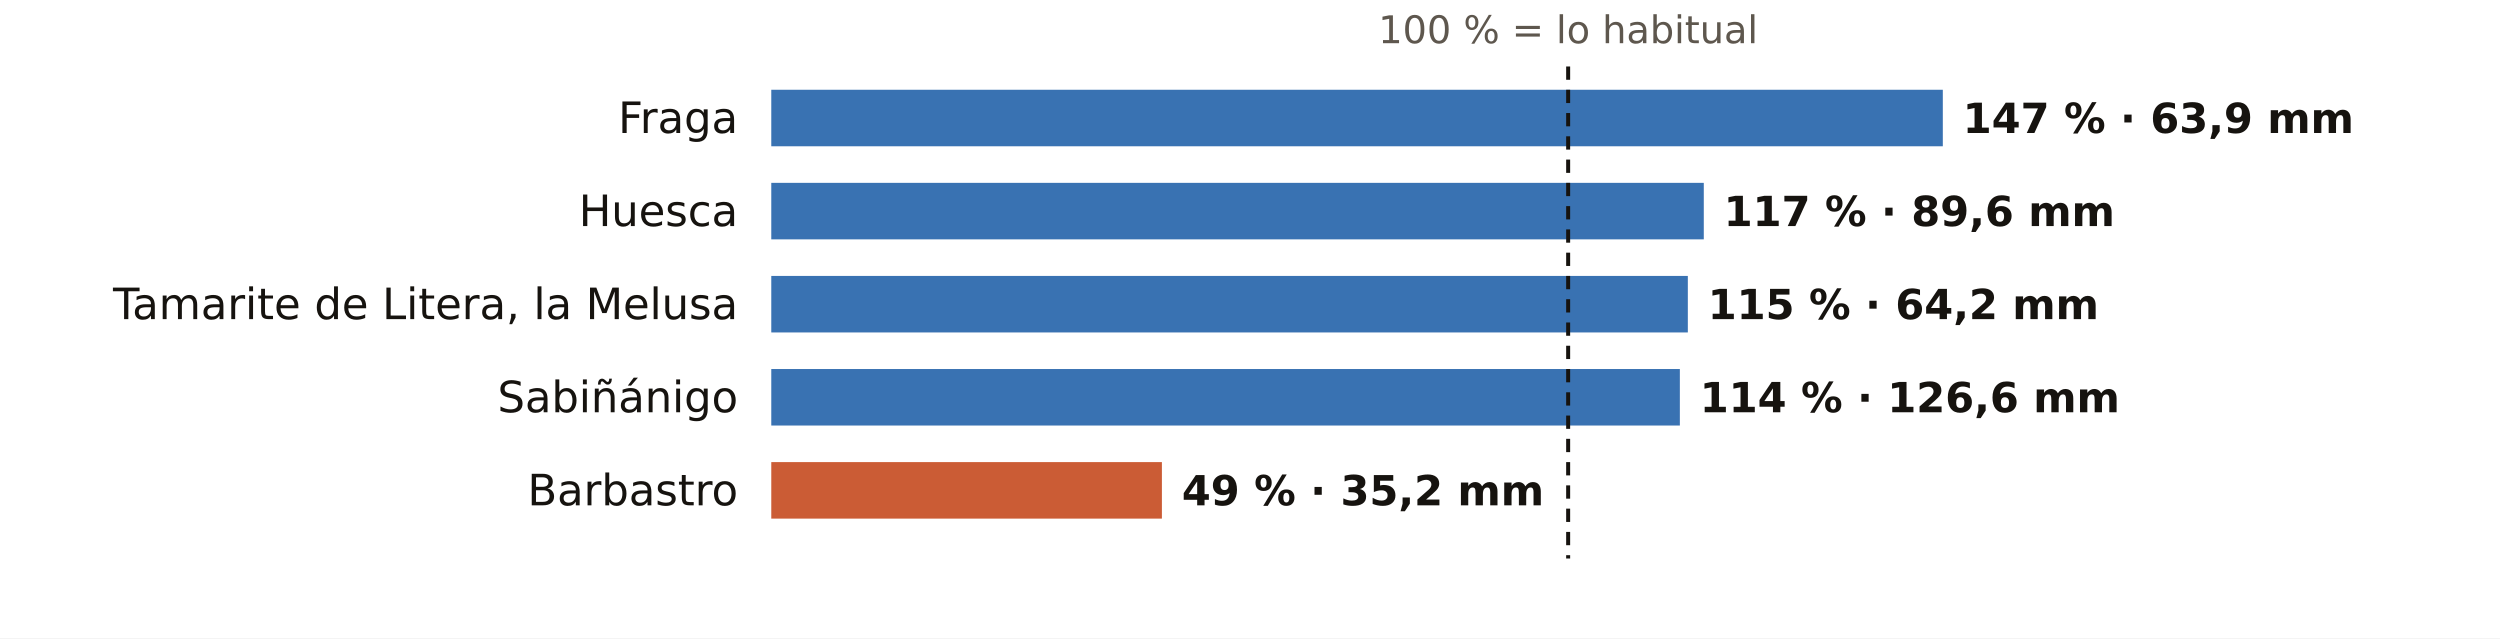
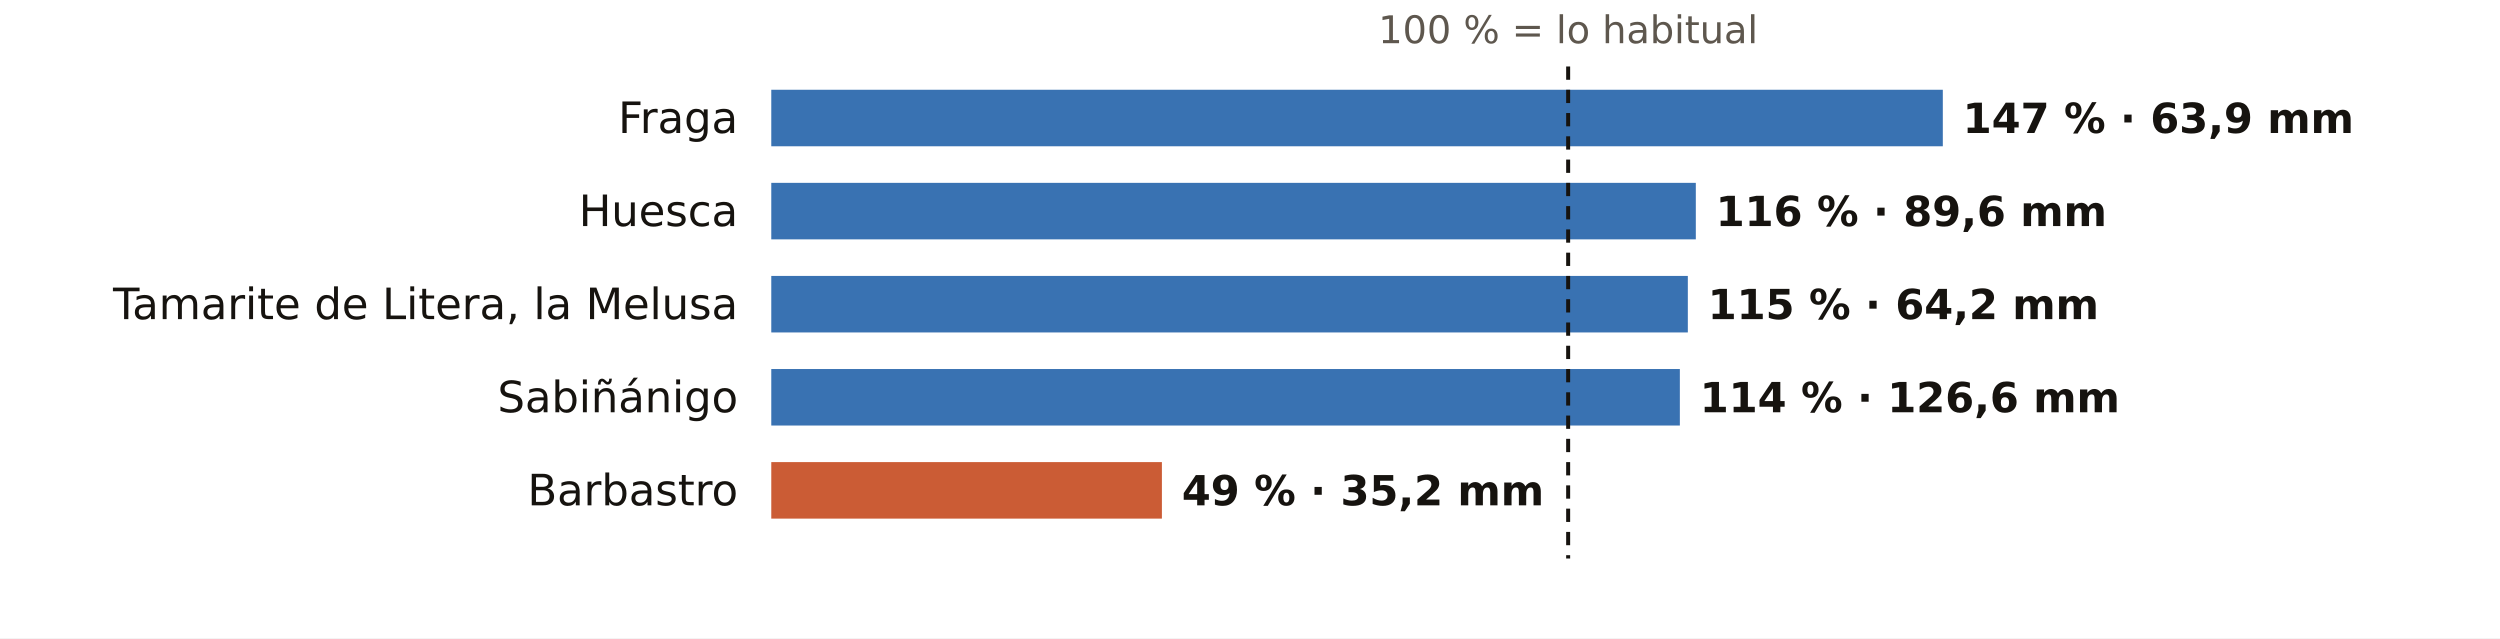
<svg xmlns="http://www.w3.org/2000/svg" viewBox="0 0 752 192" width="752" height="192" role="img" aria-label="El otoño en los pluviómetros de AEMET de Huesca: % de lo habitual">
  <rect width="752" height="192" fill="#FFFFFF" />
  <text x="471.7" y="13.0" font-size="11.5" fill="#5E574E" text-anchor="middle" font-weight="400" font-family="Public Sans, DejaVu Sans, Arial, sans-serif">100 % = lo habitual</text>
  <text x="222.0" y="40.0" font-size="13" fill="#16130F" text-anchor="end" font-weight="500" font-family="Public Sans, DejaVu Sans, Arial, sans-serif">Fraga</text>
  <rect x="232" y="27" width="352.4" height="17" fill="#1F5FA8" opacity="0.88" />
  <text x="590.4" y="40.0" font-size="12.5" fill="#16130F" text-anchor="start" font-weight="600" font-family="Public Sans, DejaVu Sans, Arial, sans-serif">147 % · 63,9 mm</text>
  <text x="222.0" y="68.0" font-size="13" fill="#16130F" text-anchor="end" font-weight="500" font-family="Public Sans, DejaVu Sans, Arial, sans-serif">Huesca</text>
-   <rect x="232" y="55" width="280.5" height="17" fill="#1F5FA8" opacity="0.88" />
-   <text x="518.5" y="68.0" font-size="12.5" fill="#16130F" text-anchor="start" font-weight="600" font-family="Public Sans, DejaVu Sans, Arial, sans-serif">117 % · 89,6 mm</text>
+   <rect x="232" y="55" width="278.1" height="17" fill="#1F5FA8" opacity="0.88" />
+   <text x="516.1" y="68.0" font-size="12.5" fill="#16130F" text-anchor="start" font-weight="600" font-family="Public Sans, DejaVu Sans, Arial, sans-serif">116 % · 89,6 mm</text>
  <text x="222.0" y="96.0" font-size="13" fill="#16130F" text-anchor="end" font-weight="500" font-family="Public Sans, DejaVu Sans, Arial, sans-serif">Tamarite de Litera, la Melusa</text>
  <rect x="232" y="83" width="275.7" height="17" fill="#1F5FA8" opacity="0.88" />
  <text x="513.7" y="96.0" font-size="12.5" fill="#16130F" text-anchor="start" font-weight="600" font-family="Public Sans, DejaVu Sans, Arial, sans-serif">115 % · 64,2 mm</text>
  <text x="222.0" y="124.0" font-size="13" fill="#16130F" text-anchor="end" font-weight="500" font-family="Public Sans, DejaVu Sans, Arial, sans-serif">Sabiñánigo</text>
  <rect x="232" y="111" width="273.3" height="17" fill="#1F5FA8" opacity="0.88" />
  <text x="511.3" y="124.0" font-size="12.5" fill="#16130F" text-anchor="start" font-weight="600" font-family="Public Sans, DejaVu Sans, Arial, sans-serif">114 % · 126,6 mm</text>
  <text x="222.0" y="152.0" font-size="13" fill="#16130F" text-anchor="end" font-weight="500" font-family="Public Sans, DejaVu Sans, Arial, sans-serif">Barbastro</text>
  <rect x="232" y="139" width="117.5" height="17" fill="#C4461A" opacity="0.88" />
  <text x="355.5" y="152.0" font-size="12.5" fill="#16130F" text-anchor="start" font-weight="600" font-family="Public Sans, DejaVu Sans, Arial, sans-serif">49 % · 35,2 mm</text>
  <line x1="471.7" x2="471.7" y1="20" y2="168" stroke="#16130F" stroke-width="1.2" stroke-dasharray="4 3" />
</svg>
